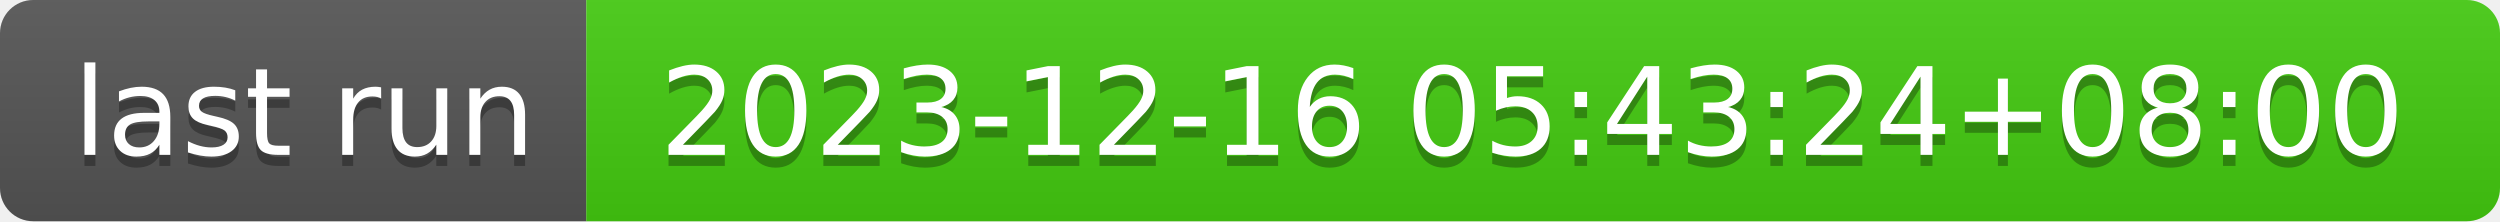
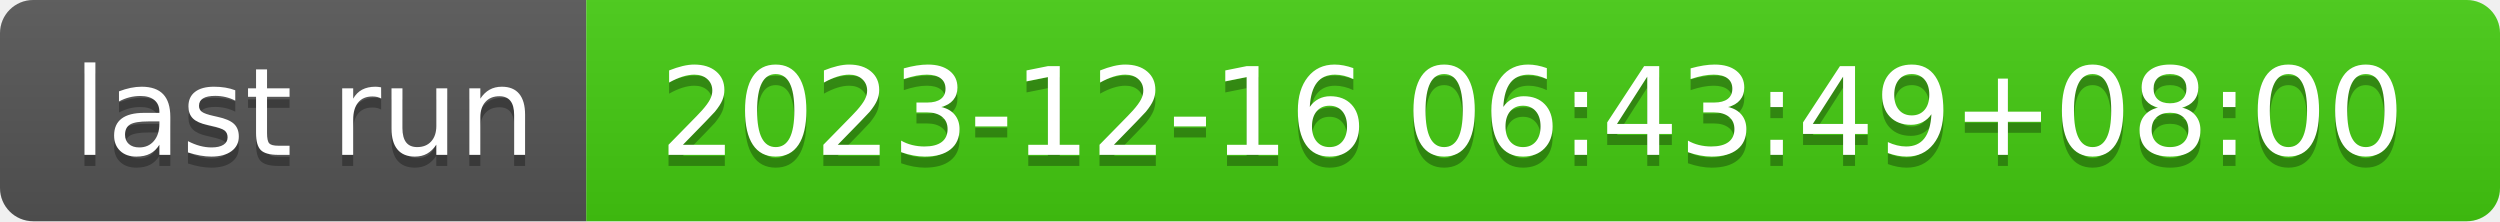
- <svg xmlns="http://www.w3.org/2000/svg" width="226" height="20" role="img" aria-label="last run: 2023-12-16 05:43:24+08:00">
+ <svg xmlns="http://www.w3.org/2000/svg" width="226" height="20" role="img" aria-label="last run: 2023-12-16 06:43:49+08:00">
  <linearGradient id="s" x2="0" y2="100%">
    <stop offset="0" stop-color="#bbb" stop-opacity=".1" />
    <stop offset="1" stop-opacity=".1" />
  </linearGradient>
  <clipPath id="r">
    <rect width="226" height="20" rx="3" fill="#fff" />
  </clipPath>
  <g clip-path="url(#r)">
    <rect width="53" height="20" fill="#555" />
    <rect x="53" width="173" height="20" fill="#4c1" />
    <rect width="226" height="20" fill="url(#s)" />
  </g>
  <g fill="#fff" text-anchor="middle" font-family="Verdana,Geneva,DejaVu Sans,sans-serif" text-rendering="geometricPrecision" font-size="110">
    <text aria-hidden="true" x="275" y="150" fill="#010101" fill-opacity=".3" transform="scale(.1)" textLength="430">last run</text>
    <text x="275" y="140" transform="scale(.1)" fill="#fff" textLength="430">last run</text>
-     <text aria-hidden="true" x="1385" y="150" fill="#010101" fill-opacity=".3" transform="scale(.1)" textLength="1630">2023-12-16 05:43:24+08:00</text>
-     <text x="1385" y="140" transform="scale(.1)" fill="#fff" textLength="1630">2023-12-16 05:43:24+08:00</text>
+     <text aria-hidden="true" x="1385" y="150" fill="#010101" fill-opacity=".3" transform="scale(.1)" textLength="1630">2023-12-16 06:43:49+08:00</text>
+     <text x="1385" y="140" transform="scale(.1)" fill="#fff" textLength="1630">2023-12-16 06:43:49+08:00</text>
  </g>
</svg>
